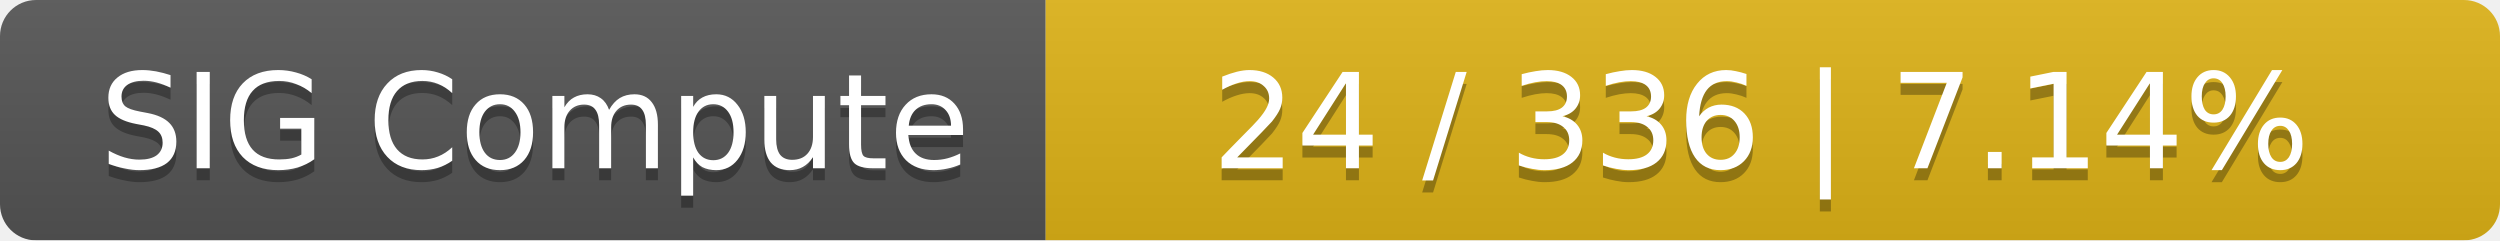
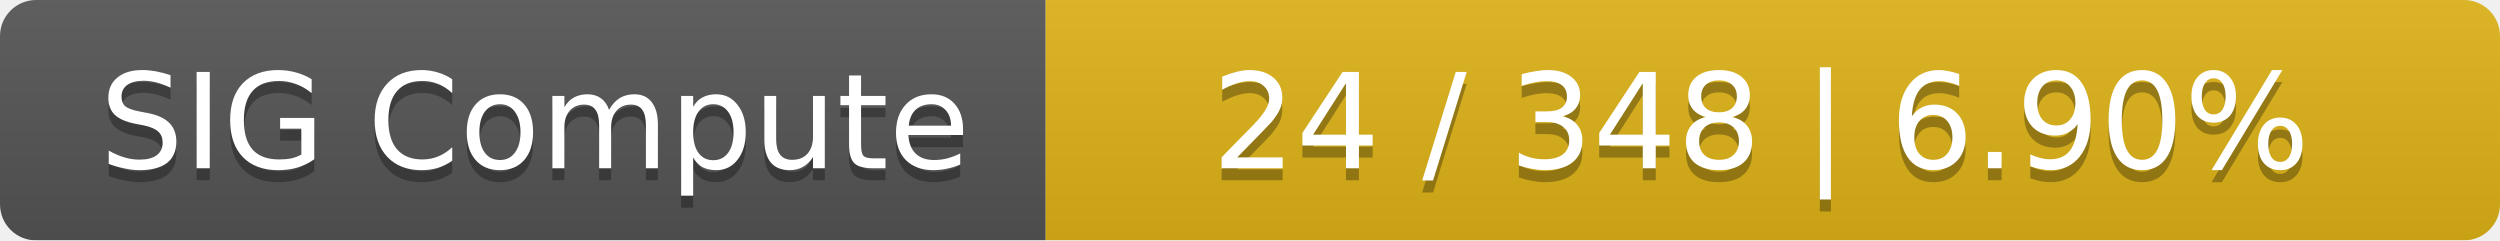
<svg xmlns="http://www.w3.org/2000/svg" width="208" height="20">
  <linearGradient id="smooth" x2="0" y2="100%">
    <stop offset="0" stop-color="#bbb" stop-opacity=".1" />
    <stop offset="1" stop-opacity=".1" />
  </linearGradient>
  <mask id="round">
    <rect width="208" height="20" rx="3" fill="#fff" />
  </mask>
  <g mask="url(#round)">
    <rect width="87" height="20" fill="#555" />
    <rect x="87" width="121" height="20" fill="#dfb317" />
    <rect width="208" height="20" fill="url(#smooth)" />
  </g>
  <g fill="#fff" text-anchor="middle" font-family="DejaVu Sans,Verdana,Geneva,sans-serif" font-size="11">
    <text x="44.5" y="15" fill="#010101" fill-opacity=".3">SIG Compute</text>
    <text x="44.5" y="14">SIG Compute</text>
-     <text x="146.5" y="15" fill="#010101" fill-opacity=".3">24 / 336    |    7.14%</text>
-     <text x="146.5" y="14">24 / 336    |    7.14%</text>
+     <text x="146.5" y="15" fill="#010101" fill-opacity=".3">24 / 348    |    6.90%</text>
+     <text x="146.5" y="14">24 / 348    |    6.90%</text>
  </g>
</svg>
